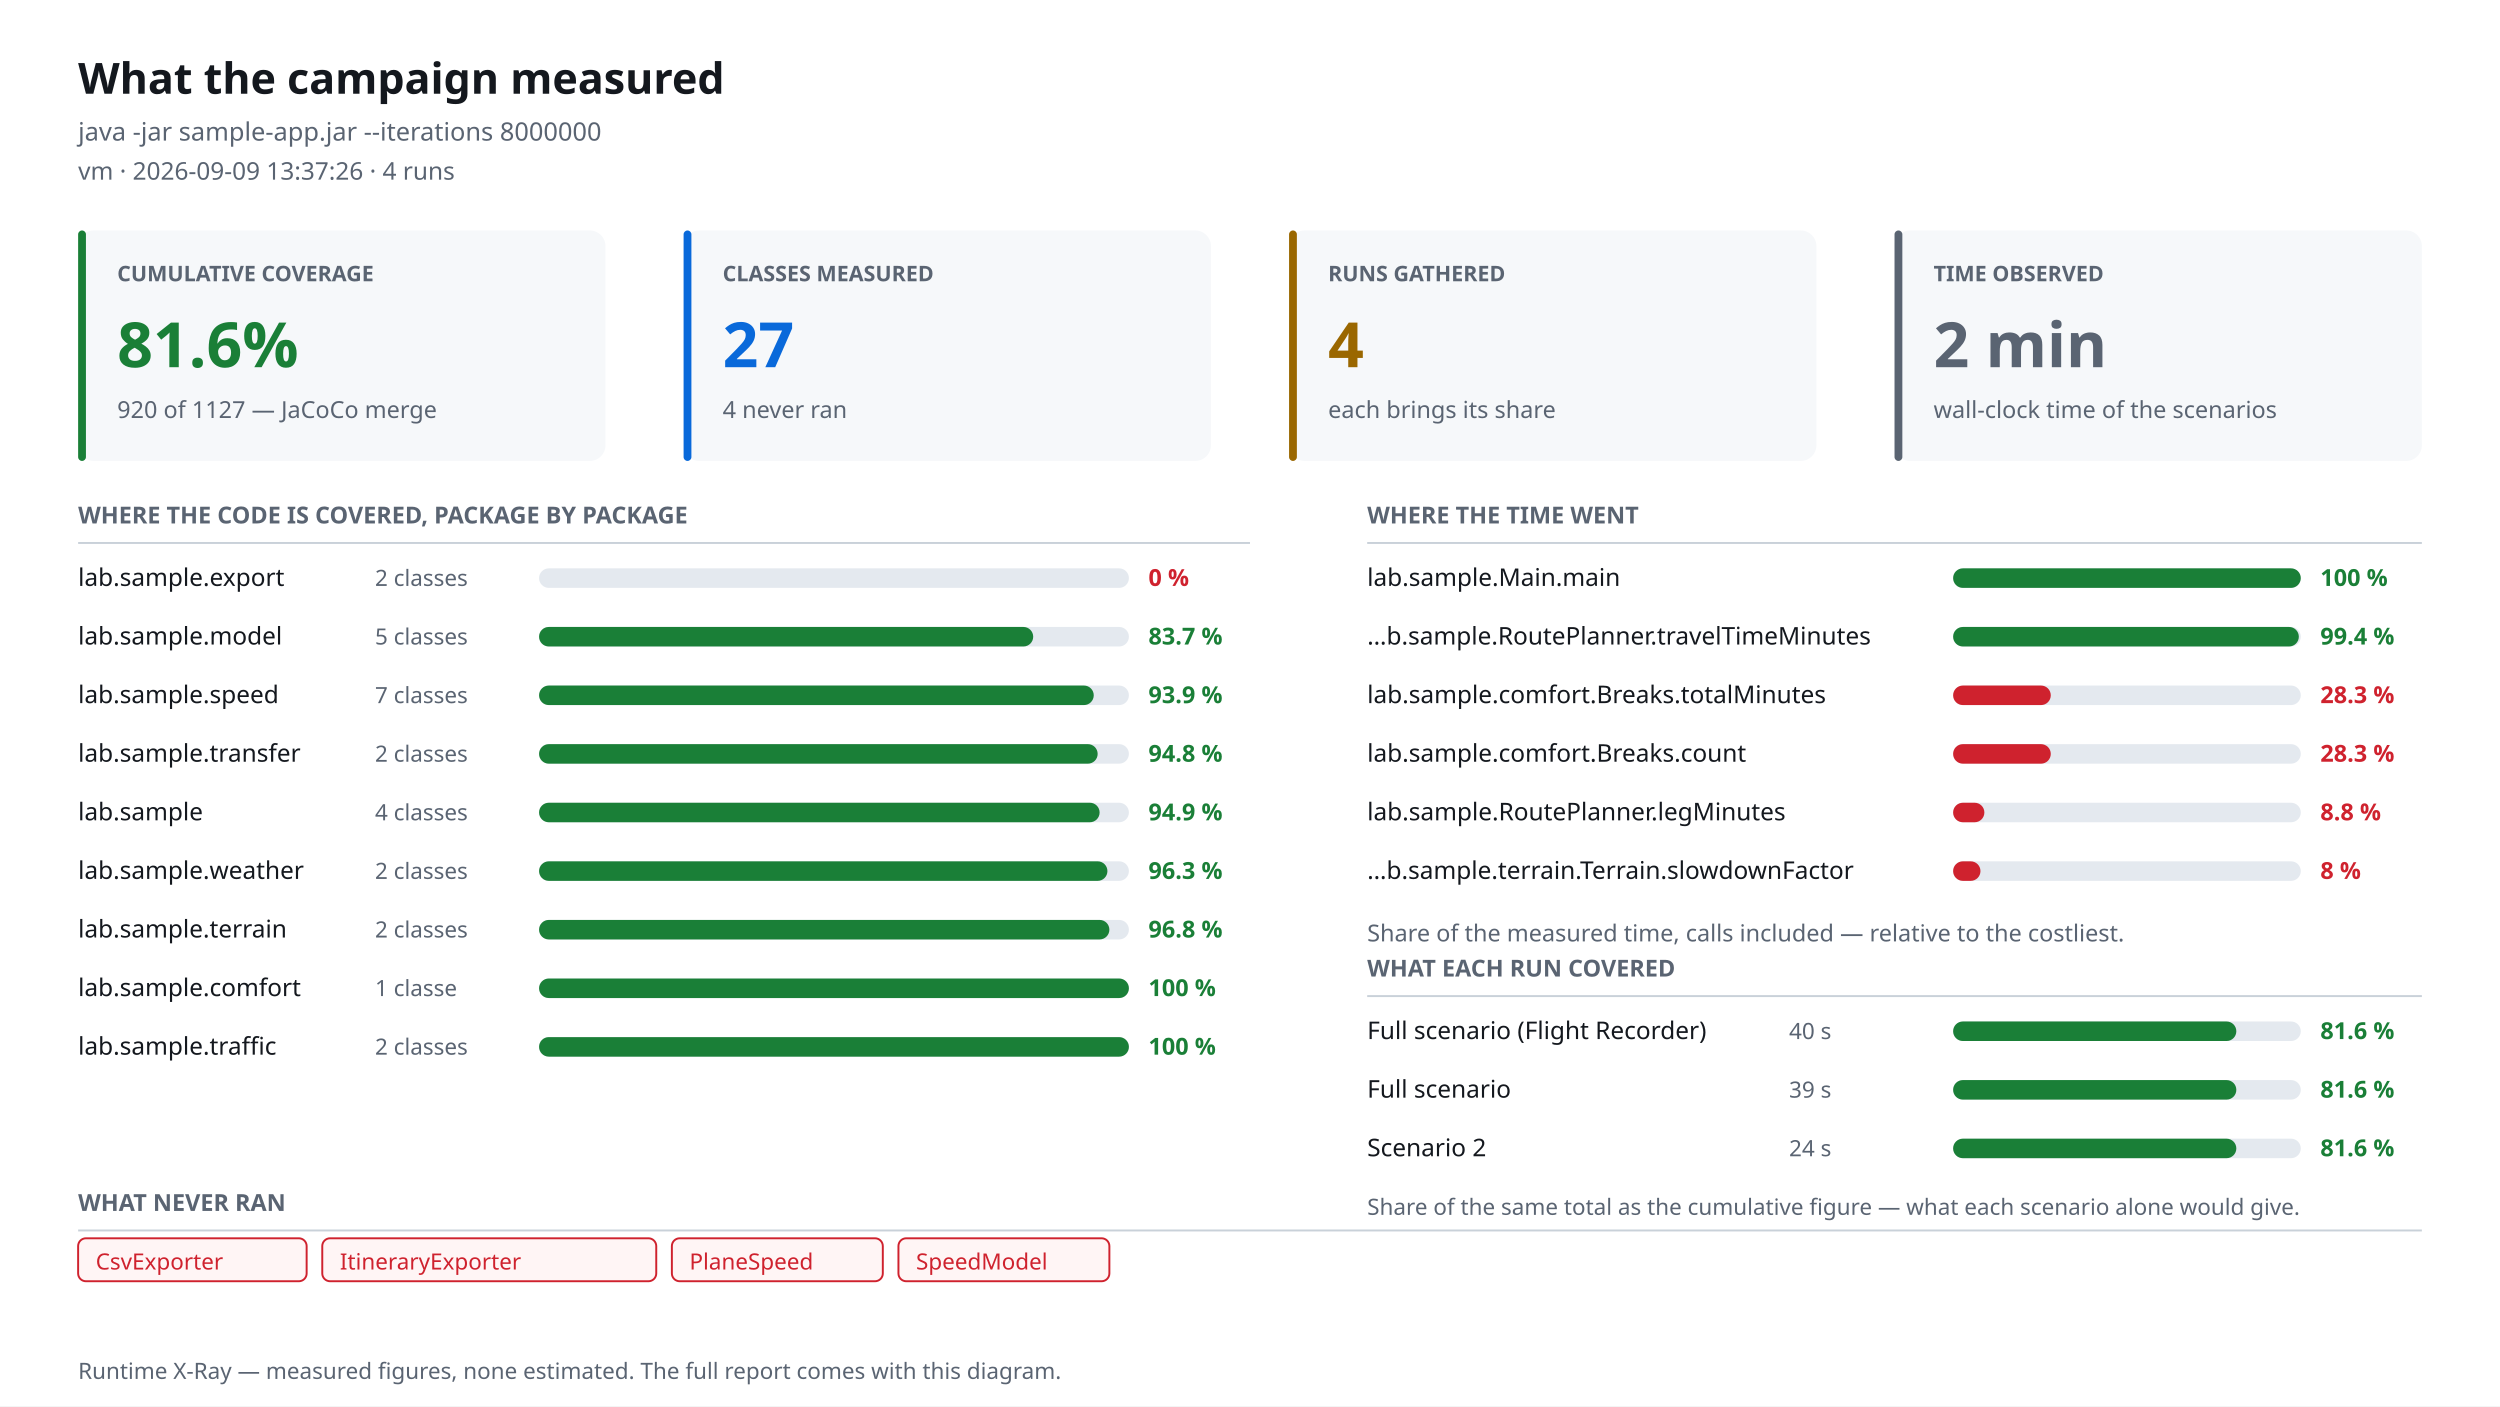
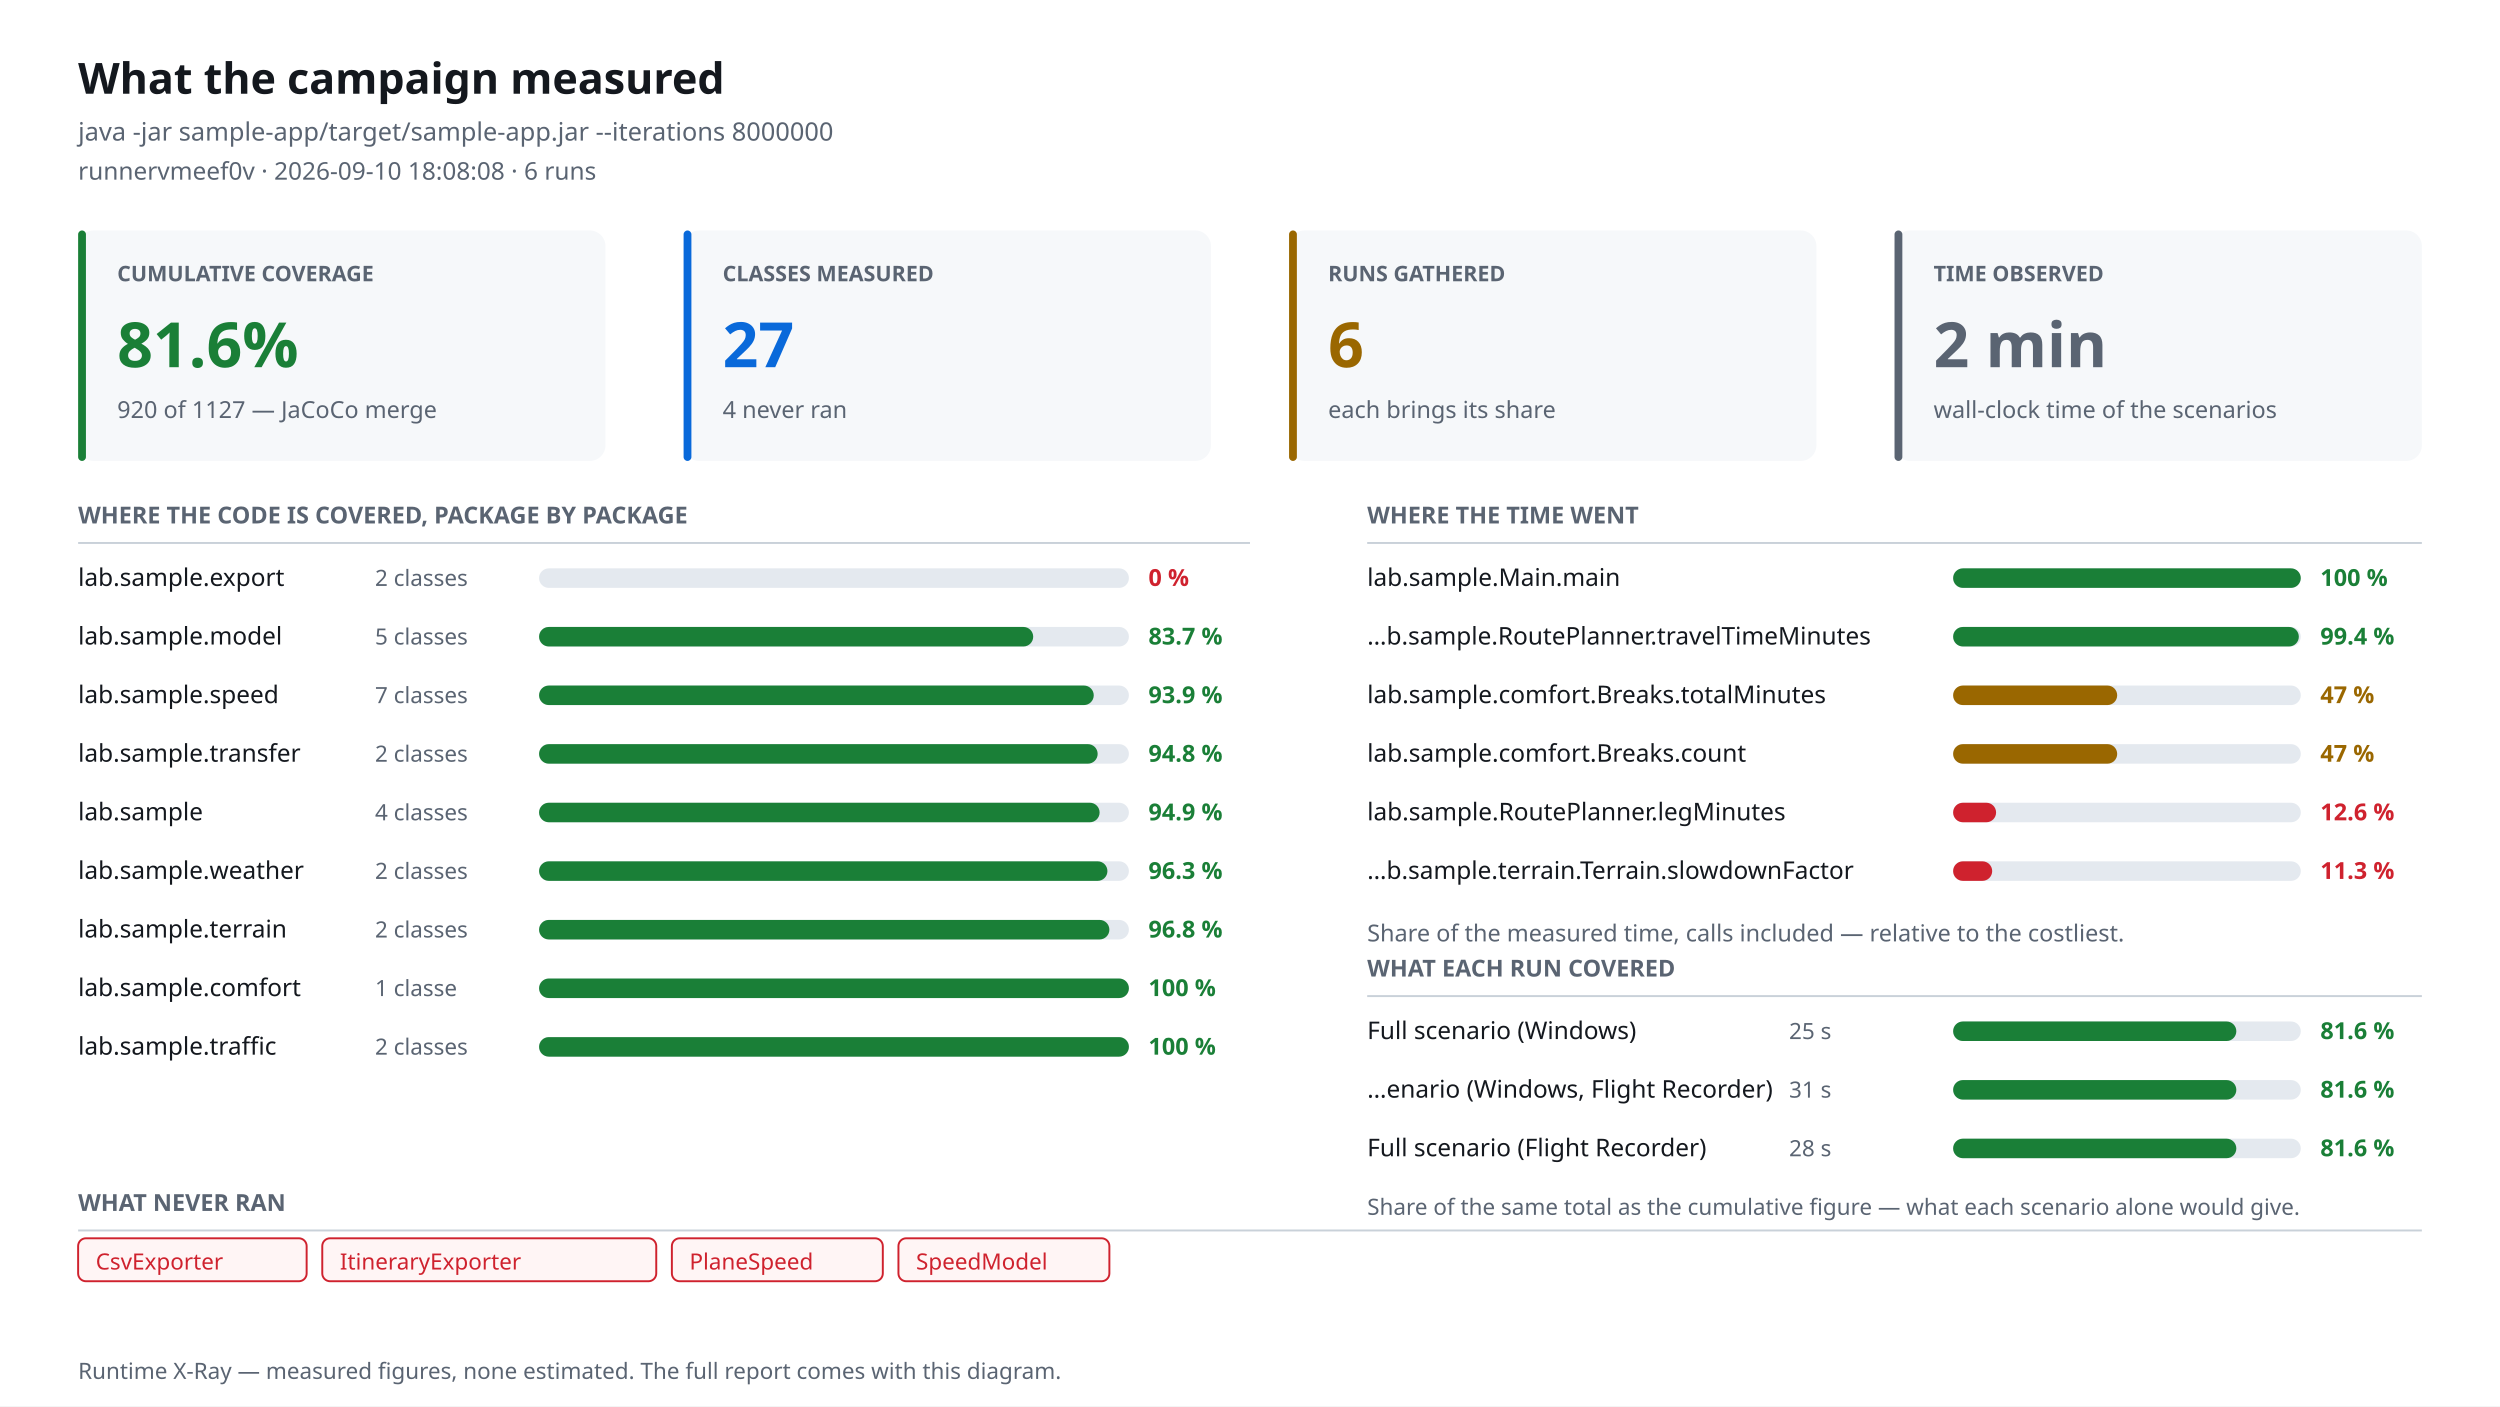
<svg xmlns="http://www.w3.org/2000/svg" viewBox="0 0 1280 720" width="1280" height="720" role="img" aria-label="Summary of the campaign: cumulative coverage, coverage per package, time spent per method and never-executed classes.">
  <rect width="1280" height="720" fill="#ffffff" />
  <g font-family="Segoe UI, system-ui, sans-serif">
    <text x="40" y="48" font-size="22" font-weight="700" fill="#14181e">What the campaign measured</text>
-     <text x="40" y="72" font-size="13" font-weight="400" fill="#5a6472">java -jar sample-app.jar --iterations 8000000</text>
-     <text x="40" y="92" font-size="12.5" font-weight="400" fill="#5a6472">vm · 2026-09-09 13:37:26 · 4 runs</text>
+     <text x="40" y="72" font-size="13" font-weight="400" fill="#5a6472">java -jar sample-app/target/sample-app.jar --iterations 8000000</text>
+     <text x="40" y="92" font-size="12.5" font-weight="400" fill="#5a6472">runnervmeef0v · 2026-09-10 18:08:08 · 6 runs</text>
    <rect x="40" y="118" width="270" height="118" rx="8" fill="#f6f8fa" />
    <rect x="40" y="118" width="4" height="118" rx="2" fill="#1a7f37" />
    <text x="60" y="144" font-size="11" font-weight="700" fill="#5a6472">CUMULATIVE COVERAGE</text>
    <text x="60" y="188" font-size="32" font-weight="700" fill="#1a7f37">81.6%</text>
    <text x="60" y="214" font-size="12" font-weight="400" fill="#5a6472">920 of 1127 — JaCoCo merge</text>
    <rect x="350" y="118" width="270" height="118" rx="8" fill="#f6f8fa" />
    <rect x="350" y="118" width="4" height="118" rx="2" fill="#0969da" />
    <text x="370" y="144" font-size="11" font-weight="700" fill="#5a6472">CLASSES MEASURED</text>
    <text x="370" y="188" font-size="32" font-weight="700" fill="#0969da">27</text>
    <text x="370" y="214" font-size="12" font-weight="400" fill="#5a6472">4 never ran</text>
    <rect x="660" y="118" width="270" height="118" rx="8" fill="#f6f8fa" />
    <rect x="660" y="118" width="4" height="118" rx="2" fill="#9a6700" />
    <text x="680" y="144" font-size="11" font-weight="700" fill="#5a6472">RUNS GATHERED</text>
-     <text x="680" y="188" font-size="32" font-weight="700" fill="#9a6700">4</text>
+     <text x="680" y="188" font-size="32" font-weight="700" fill="#9a6700">6</text>
    <text x="680" y="214" font-size="12" font-weight="400" fill="#5a6472">each brings its share</text>
    <rect x="970" y="118" width="270" height="118" rx="8" fill="#f6f8fa" />
    <rect x="970" y="118" width="4" height="118" rx="2" fill="#5a6472" />
    <text x="990" y="144" font-size="11" font-weight="700" fill="#5a6472">TIME OBSERVED</text>
    <text x="990" y="188" font-size="32" font-weight="700" fill="#5a6472">2 min</text>
    <text x="990" y="214" font-size="12" font-weight="400" fill="#5a6472">wall-clock time of the scenarios</text>
    <text x="40" y="268" font-size="12" font-weight="700" fill="#5a6472">WHERE THE CODE IS COVERED, PACKAGE BY PACKAGE</text>
    <line x1="40" y1="278" x2="640" y2="278" stroke="#c9d1d9" />
    <text x="40" y="300" font-size="12.5" font-weight="400" fill="#14181e">lab.sample.export</text>
    <rect x="276" y="291" width="302" height="10" rx="5" fill="#e4e9ef" />
    <text x="588" y="300" font-size="12" font-weight="600" fill="#cf222e">0 %</text>
    <text x="192" y="300" font-size="11.5" font-weight="400" fill="#5a6472">2 classes</text>
    <text x="40" y="330" font-size="12.5" font-weight="400" fill="#14181e">lab.sample.model</text>
    <rect x="276" y="321" width="302" height="10" rx="5" fill="#e4e9ef" />
    <rect x="276" y="321" width="253" height="10" rx="5" fill="#1a7f37" />
    <text x="588" y="330" font-size="12" font-weight="600" fill="#1a7f37">83.7 %</text>
    <text x="192" y="330" font-size="11.5" font-weight="400" fill="#5a6472">5 classes</text>
    <text x="40" y="360" font-size="12.5" font-weight="400" fill="#14181e">lab.sample.speed</text>
    <rect x="276" y="351" width="302" height="10" rx="5" fill="#e4e9ef" />
    <rect x="276" y="351" width="284" height="10" rx="5" fill="#1a7f37" />
    <text x="588" y="360" font-size="12" font-weight="600" fill="#1a7f37">93.9 %</text>
    <text x="192" y="360" font-size="11.5" font-weight="400" fill="#5a6472">7 classes</text>
    <text x="40" y="390" font-size="12.5" font-weight="400" fill="#14181e">lab.sample.transfer</text>
    <rect x="276" y="381" width="302" height="10" rx="5" fill="#e4e9ef" />
    <rect x="276" y="381" width="286" height="10" rx="5" fill="#1a7f37" />
    <text x="588" y="390" font-size="12" font-weight="600" fill="#1a7f37">94.8 %</text>
    <text x="192" y="390" font-size="11.5" font-weight="400" fill="#5a6472">2 classes</text>
    <text x="40" y="420" font-size="12.5" font-weight="400" fill="#14181e">lab.sample</text>
    <rect x="276" y="411" width="302" height="10" rx="5" fill="#e4e9ef" />
    <rect x="276" y="411" width="287" height="10" rx="5" fill="#1a7f37" />
    <text x="588" y="420" font-size="12" font-weight="600" fill="#1a7f37">94.9 %</text>
    <text x="192" y="420" font-size="11.5" font-weight="400" fill="#5a6472">4 classes</text>
    <text x="40" y="450" font-size="12.5" font-weight="400" fill="#14181e">lab.sample.weather</text>
    <rect x="276" y="441" width="302" height="10" rx="5" fill="#e4e9ef" />
    <rect x="276" y="441" width="291" height="10" rx="5" fill="#1a7f37" />
    <text x="588" y="450" font-size="12" font-weight="600" fill="#1a7f37">96.3 %</text>
    <text x="192" y="450" font-size="11.5" font-weight="400" fill="#5a6472">2 classes</text>
    <text x="40" y="480" font-size="12.5" font-weight="400" fill="#14181e">lab.sample.terrain</text>
    <rect x="276" y="471" width="302" height="10" rx="5" fill="#e4e9ef" />
    <rect x="276" y="471" width="292" height="10" rx="5" fill="#1a7f37" />
    <text x="588" y="480" font-size="12" font-weight="600" fill="#1a7f37">96.8 %</text>
    <text x="192" y="480" font-size="11.5" font-weight="400" fill="#5a6472">2 classes</text>
    <text x="40" y="510" font-size="12.5" font-weight="400" fill="#14181e">lab.sample.comfort</text>
    <rect x="276" y="501" width="302" height="10" rx="5" fill="#e4e9ef" />
    <rect x="276" y="501" width="302" height="10" rx="5" fill="#1a7f37" />
    <text x="588" y="510" font-size="12" font-weight="600" fill="#1a7f37">100 %</text>
    <text x="192" y="510" font-size="11.5" font-weight="400" fill="#5a6472">1 classe</text>
    <text x="40" y="540" font-size="12.5" font-weight="400" fill="#14181e">lab.sample.traffic</text>
    <rect x="276" y="531" width="302" height="10" rx="5" fill="#e4e9ef" />
    <rect x="276" y="531" width="302" height="10" rx="5" fill="#1a7f37" />
    <text x="588" y="540" font-size="12" font-weight="600" fill="#1a7f37">100 %</text>
    <text x="192" y="540" font-size="11.5" font-weight="400" fill="#5a6472">2 classes</text>
    <text x="700" y="268" font-size="12" font-weight="700" fill="#5a6472">WHERE THE TIME WENT</text>
    <line x1="700" y1="278" x2="1240" y2="278" stroke="#c9d1d9" />
    <text x="700" y="300" font-size="12.5" font-weight="400" fill="#14181e">lab.sample.Main.main</text>
    <rect x="1000" y="291" width="178" height="10" rx="5" fill="#e4e9ef" />
    <rect x="1000" y="291" width="178" height="10" rx="5" fill="#1a7f37" />
    <text x="1188" y="300" font-size="12" font-weight="600" fill="#1a7f37">100 %</text>
    <text x="700" y="330" font-size="12.5" font-weight="400" fill="#14181e">…b.sample.RoutePlanner.travelTimeMinutes</text>
    <rect x="1000" y="321" width="178" height="10" rx="5" fill="#e4e9ef" />
    <rect x="1000" y="321" width="177" height="10" rx="5" fill="#1a7f37" />
    <text x="1188" y="330" font-size="12" font-weight="600" fill="#1a7f37">99.4 %</text>
    <text x="700" y="360" font-size="12.5" font-weight="400" fill="#14181e">lab.sample.comfort.Breaks.totalMinutes</text>
    <rect x="1000" y="351" width="178" height="10" rx="5" fill="#e4e9ef" />
-     <rect x="1000" y="351" width="50" height="10" rx="5" fill="#cf222e" />
-     <text x="1188" y="360" font-size="12" font-weight="600" fill="#cf222e">28.3 %</text>
+     <rect x="1000" y="351" width="84" height="10" rx="5" fill="#9a6700" />
+     <text x="1188" y="360" font-size="12" font-weight="600" fill="#9a6700">47 %</text>
    <text x="700" y="390" font-size="12.5" font-weight="400" fill="#14181e">lab.sample.comfort.Breaks.count</text>
    <rect x="1000" y="381" width="178" height="10" rx="5" fill="#e4e9ef" />
-     <rect x="1000" y="381" width="50" height="10" rx="5" fill="#cf222e" />
-     <text x="1188" y="390" font-size="12" font-weight="600" fill="#cf222e">28.3 %</text>
+     <rect x="1000" y="381" width="84" height="10" rx="5" fill="#9a6700" />
+     <text x="1188" y="390" font-size="12" font-weight="600" fill="#9a6700">47 %</text>
    <text x="700" y="420" font-size="12.5" font-weight="400" fill="#14181e">lab.sample.RoutePlanner.legMinutes</text>
    <rect x="1000" y="411" width="178" height="10" rx="5" fill="#e4e9ef" />
-     <rect x="1000" y="411" width="16" height="10" rx="5" fill="#cf222e" />
-     <text x="1188" y="420" font-size="12" font-weight="600" fill="#cf222e">8.8 %</text>
+     <rect x="1000" y="411" width="22" height="10" rx="5" fill="#cf222e" />
+     <text x="1188" y="420" font-size="12" font-weight="600" fill="#cf222e">12.6 %</text>
    <text x="700" y="450" font-size="12.5" font-weight="400" fill="#14181e">…b.sample.terrain.Terrain.slowdownFactor</text>
    <rect x="1000" y="441" width="178" height="10" rx="5" fill="#e4e9ef" />
-     <rect x="1000" y="441" width="14" height="10" rx="5" fill="#cf222e" />
-     <text x="1188" y="450" font-size="12" font-weight="600" fill="#cf222e">8 %</text>
+     <rect x="1000" y="441" width="20" height="10" rx="5" fill="#cf222e" />
+     <text x="1188" y="450" font-size="12" font-weight="600" fill="#cf222e">11.3 %</text>
    <text x="700" y="482" font-size="12" font-weight="400" fill="#5a6472">Share of the measured time, calls included — relative to the costliest.</text>
    <text x="700" y="500" font-size="12" font-weight="700" fill="#5a6472">WHAT EACH RUN COVERED</text>
    <line x1="700" y1="510" x2="1240" y2="510" stroke="#c9d1d9" />
-     <text x="700" y="532" font-size="12.5" font-weight="400" fill="#14181e">Full scenario (Flight Recorder)</text>
+     <text x="700" y="532" font-size="12.5" font-weight="400" fill="#14181e">Full scenario (Windows)</text>
    <rect x="1000" y="523" width="178" height="10" rx="5" fill="#e4e9ef" />
    <rect x="1000" y="523" width="145" height="10" rx="5" fill="#1a7f37" />
    <text x="1188" y="532" font-size="12" font-weight="600" fill="#1a7f37">81.6 %</text>
-     <text x="916" y="532" font-size="11.5" font-weight="400" fill="#5a6472">40 s</text>
-     <text x="700" y="562" font-size="12.5" font-weight="400" fill="#14181e">Full scenario</text>
+     <text x="916" y="532" font-size="11.5" font-weight="400" fill="#5a6472">25 s</text>
+     <text x="700" y="562" font-size="12.5" font-weight="400" fill="#14181e">…enario (Windows, Flight Recorder)</text>
    <rect x="1000" y="553" width="178" height="10" rx="5" fill="#e4e9ef" />
    <rect x="1000" y="553" width="145" height="10" rx="5" fill="#1a7f37" />
    <text x="1188" y="562" font-size="12" font-weight="600" fill="#1a7f37">81.6 %</text>
-     <text x="916" y="562" font-size="11.5" font-weight="400" fill="#5a6472">39 s</text>
-     <text x="700" y="592" font-size="12.5" font-weight="400" fill="#14181e">Scenario 2</text>
+     <text x="916" y="562" font-size="11.5" font-weight="400" fill="#5a6472">31 s</text>
+     <text x="700" y="592" font-size="12.5" font-weight="400" fill="#14181e">Full scenario (Flight Recorder)</text>
    <rect x="1000" y="583" width="178" height="10" rx="5" fill="#e4e9ef" />
    <rect x="1000" y="583" width="145" height="10" rx="5" fill="#1a7f37" />
    <text x="1188" y="592" font-size="12" font-weight="600" fill="#1a7f37">81.6 %</text>
-     <text x="916" y="592" font-size="11.5" font-weight="400" fill="#5a6472">24 s</text>
+     <text x="916" y="592" font-size="11.5" font-weight="400" fill="#5a6472">28 s</text>
    <text x="700" y="622" font-size="11.5" font-weight="400" fill="#5a6472">Share of the same total as the cumulative figure — what each scenario alone would give.</text>
    <text x="40" y="620" font-size="12" font-weight="700" fill="#5a6472">WHAT NEVER RAN</text>
    <line x1="40" y1="630" x2="1240" y2="630" stroke="#c9d1d9" />
    <rect x="40" y="634" width="117" height="22" rx="4" fill="#fff5f5" stroke="#cf222e" stroke-width="1" />
    <text x="49" y="650" font-size="11.5" font-weight="500" fill="#cf222e">CsvExporter</text>
    <rect x="165" y="634" width="171" height="22" rx="4" fill="#fff5f5" stroke="#cf222e" stroke-width="1" />
    <text x="174" y="650" font-size="11.5" font-weight="500" fill="#cf222e">ItineraryExporter</text>
    <rect x="344" y="634" width="108" height="22" rx="4" fill="#fff5f5" stroke="#cf222e" stroke-width="1" />
    <text x="353" y="650" font-size="11.5" font-weight="500" fill="#cf222e">PlaneSpeed</text>
    <rect x="460" y="634" width="108" height="22" rx="4" fill="#fff5f5" stroke="#cf222e" stroke-width="1" />
    <text x="469" y="650" font-size="11.5" font-weight="500" fill="#cf222e">SpeedModel</text>
    <text x="40" y="706" font-size="11.5" font-weight="400" fill="#5a6472">Runtime X-Ray — measured figures, none estimated. The full report comes with this diagram.</text>
  </g>
</svg>
